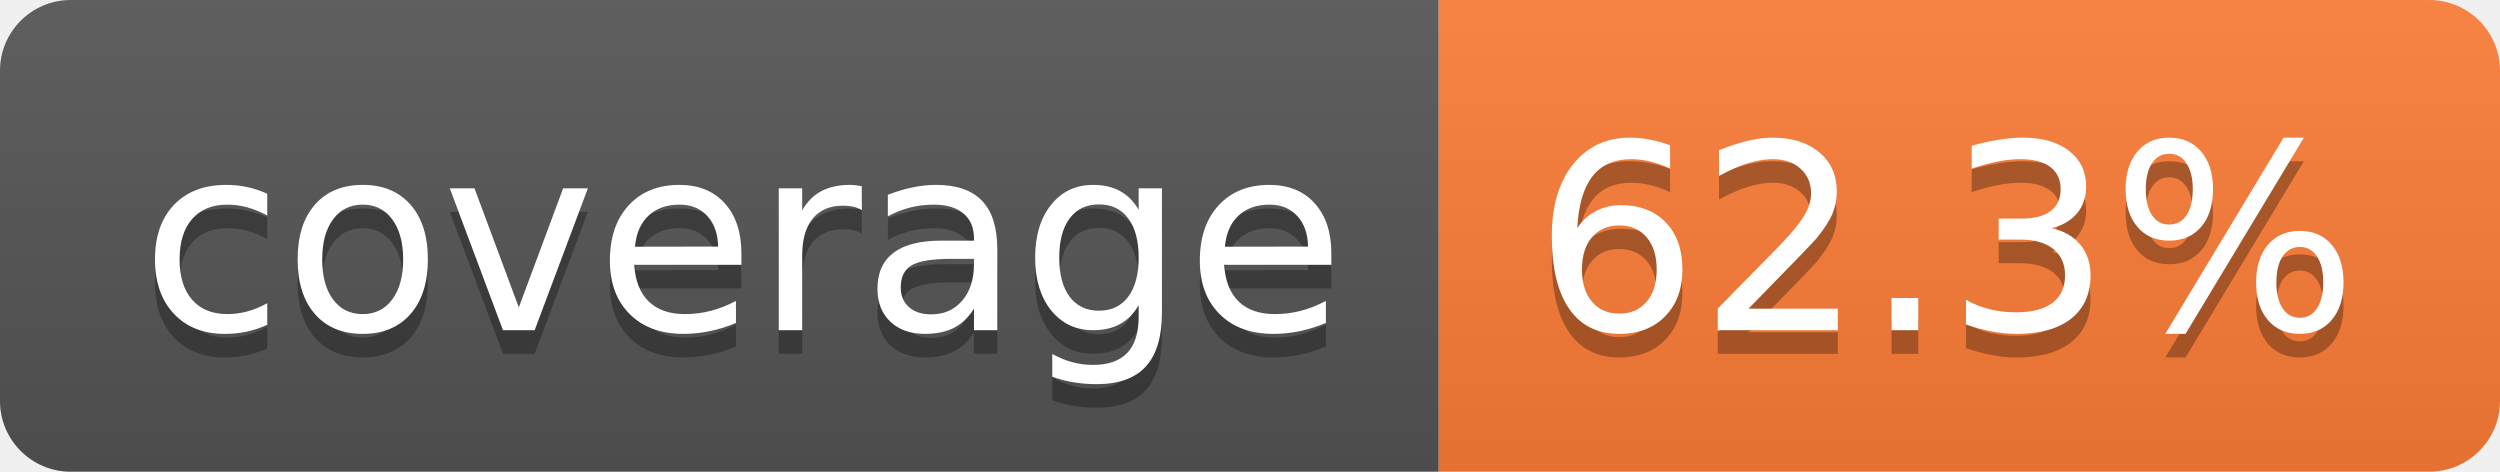
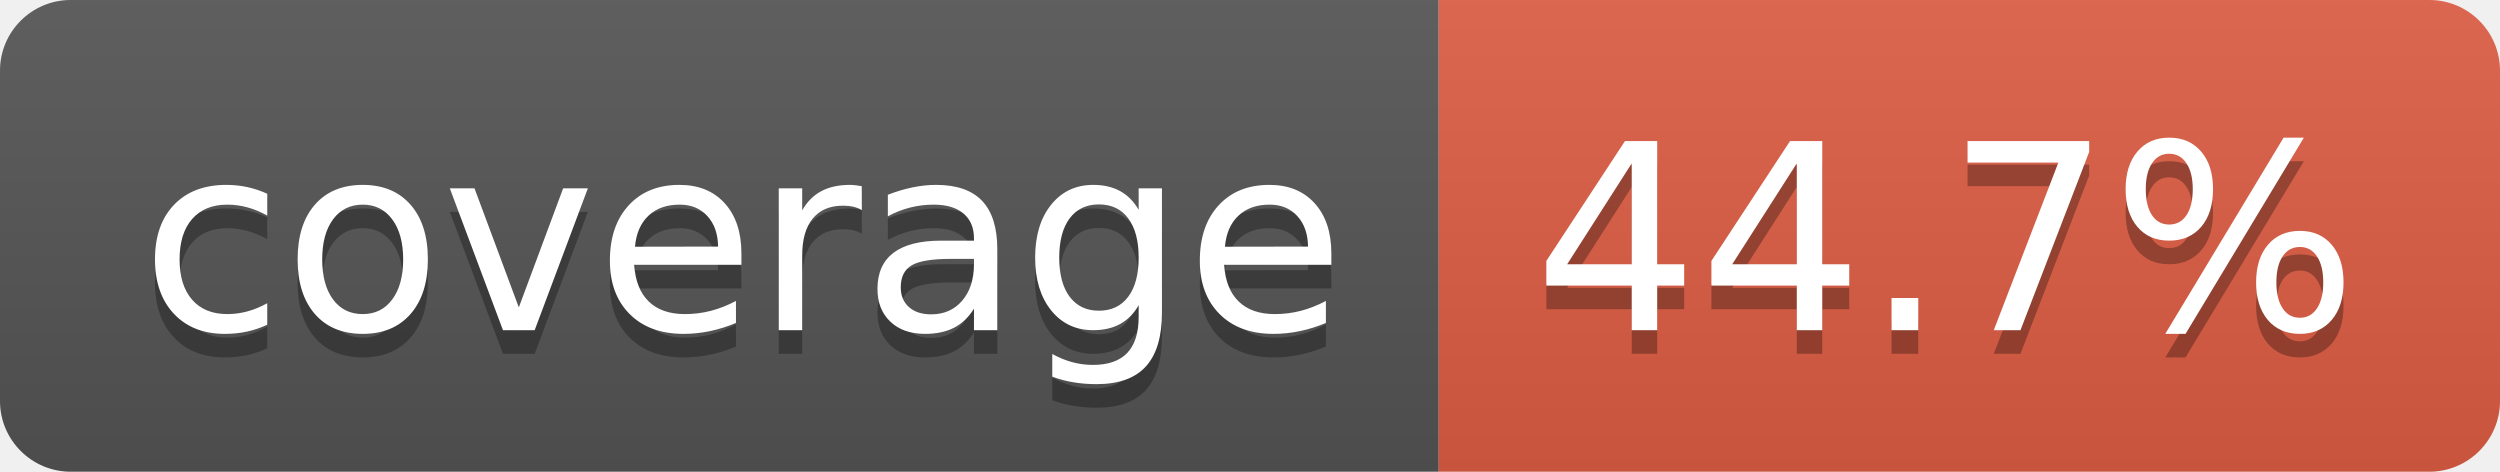
- <svg xmlns="http://www.w3.org/2000/svg" width="106" height="20" role="img" aria-label="coverage: 62.3%">
+ <svg xmlns="http://www.w3.org/2000/svg" width="106" height="20" role="img" aria-label="coverage: 44.7%">
  <linearGradient id="s" x2="0" y2="100%">
    <stop offset="0" stop-color="#bbb" stop-opacity=".1" />
    <stop offset="1" stop-opacity=".1" />
  </linearGradient>
  <clipPath id="r">
    <rect width="106" height="20" rx="3" fill="#fff" />
  </clipPath>
  <g clip-path="url(#r)">
    <rect width="61" height="20" fill="#555" />
-     <rect x="61" width="45" height="20" fill="#fe7d37" />
+     <rect x="61" width="45" height="20" fill="#e05d44" />
    <rect width="106" height="20" fill="url(#s)" />
  </g>
  <g fill="#fff" text-anchor="middle" font-family="Verdana,Geneva,DejaVu Sans,sans-serif" text-rendering="geometricPrecision" font-size="110">
    <text aria-hidden="true" x="315" y="150" fill="#010101" fill-opacity=".3" transform="scale(.1)" textLength="510">coverage</text>
    <text x="315" y="140" transform="scale(.1)" fill="#fff" textLength="510">coverage</text>
-     <text aria-hidden="true" x="825" y="150" fill="#010101" fill-opacity=".3" transform="scale(.1)" textLength="350">62.3%</text>
-     <text x="825" y="140" transform="scale(.1)" fill="#fff" textLength="350">62.3%</text>
+     <text aria-hidden="true" x="825" y="150" fill="#010101" fill-opacity=".3" transform="scale(.1)" textLength="350">44.7%</text>
+     <text x="825" y="140" transform="scale(.1)" fill="#fff" textLength="350">44.7%</text>
  </g>
</svg>
